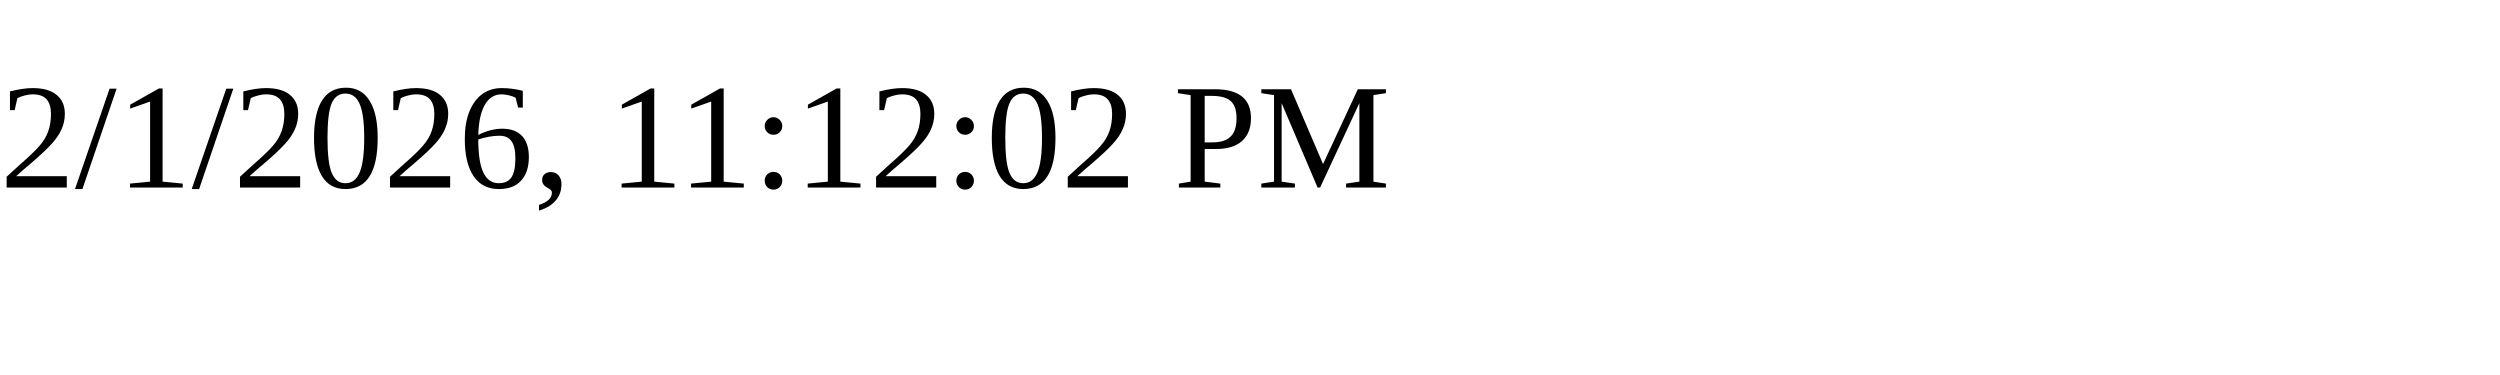
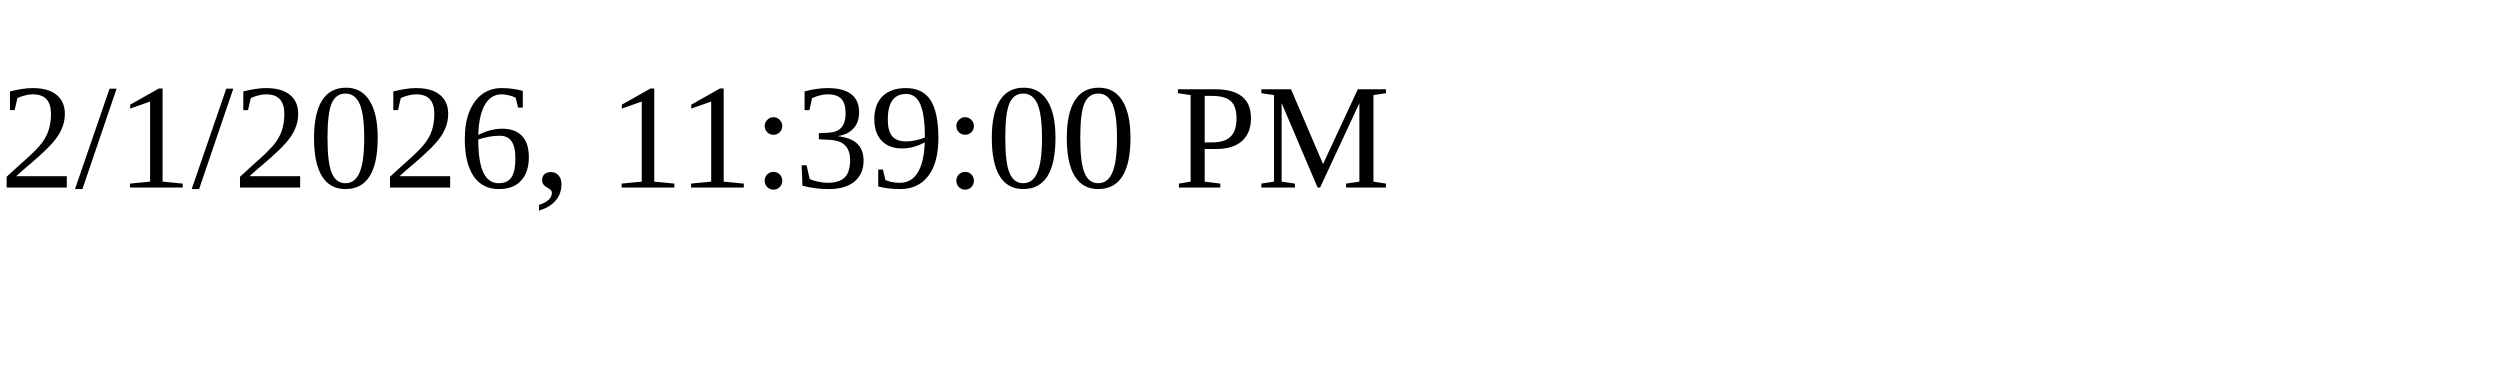
<svg xmlns="http://www.w3.org/2000/svg" height="30" width="200">
-   <text x="0" y="15">2/1/2026, 11:12:02 PM</text>
+   <text x="0" y="15">2/1/2026, 11:39:00 PM</text>
</svg>
